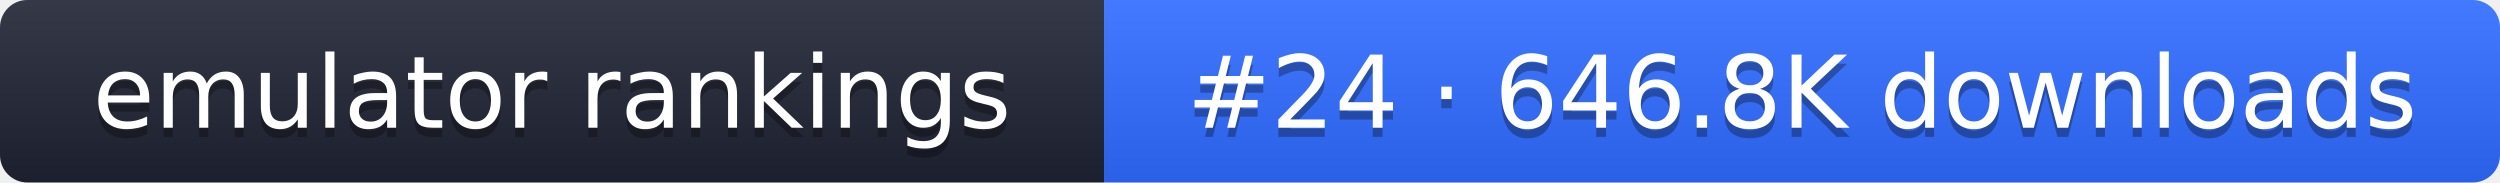
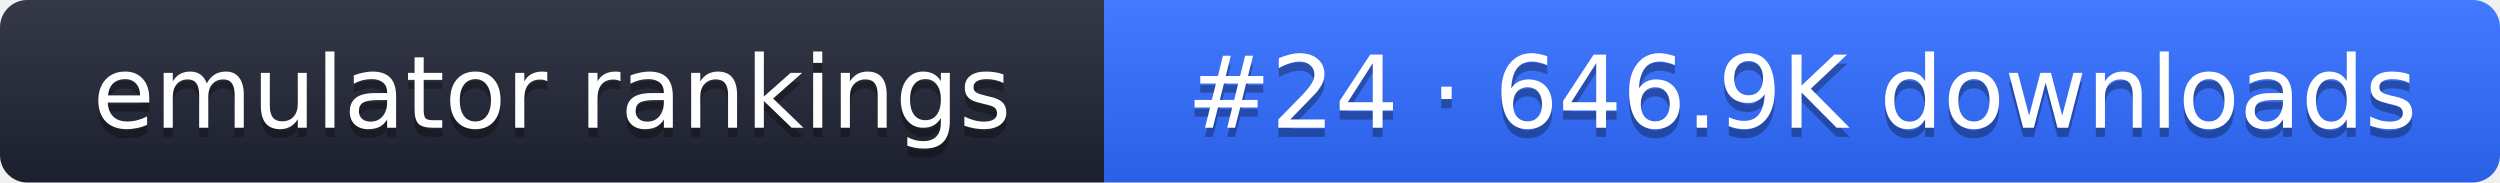
- <svg xmlns="http://www.w3.org/2000/svg" width="274" height="20" role="img" aria-label="emulator rankings: #24 · 646.8K downloads">
+ <svg xmlns="http://www.w3.org/2000/svg" width="274" height="20" role="img" aria-label="emulator rankings: #24 · 646.9K downloads">
  <linearGradient id="g" x2="0" y2="100%">
    <stop offset="0" stop-color="#fff" stop-opacity=".1" />
    <stop offset="1" stop-opacity=".1" />
  </linearGradient>
  <clipPath id="r">
    <rect width="274" height="20" rx="3" fill="#fff" />
  </clipPath>
  <g clip-path="url(#r)">
    <rect width="121" height="20" fill="#1f2433" />
    <rect x="121" width="153" height="20" fill="#2f6bff" />
    <rect width="274" height="20" fill="url(#g)" />
  </g>
  <g fill="#fff" text-anchor="middle" font-family="Verdana,DejaVu Sans,sans-serif" font-size="11">
    <text x="60.5" y="15" fill="#010101" fill-opacity=".3">emulator rankings</text>
    <text x="60.5" y="14">emulator rankings</text>
-     <text x="197.5" y="15" fill="#010101" fill-opacity=".3">#24 · 646.8K downloads</text>
-     <text x="197.5" y="14">#24 · 646.8K downloads</text>
+     <text x="197.5" y="15" fill="#010101" fill-opacity=".3">#24 · 646.9K downloads</text>
+     <text x="197.5" y="14">#24 · 646.9K downloads</text>
  </g>
</svg>
